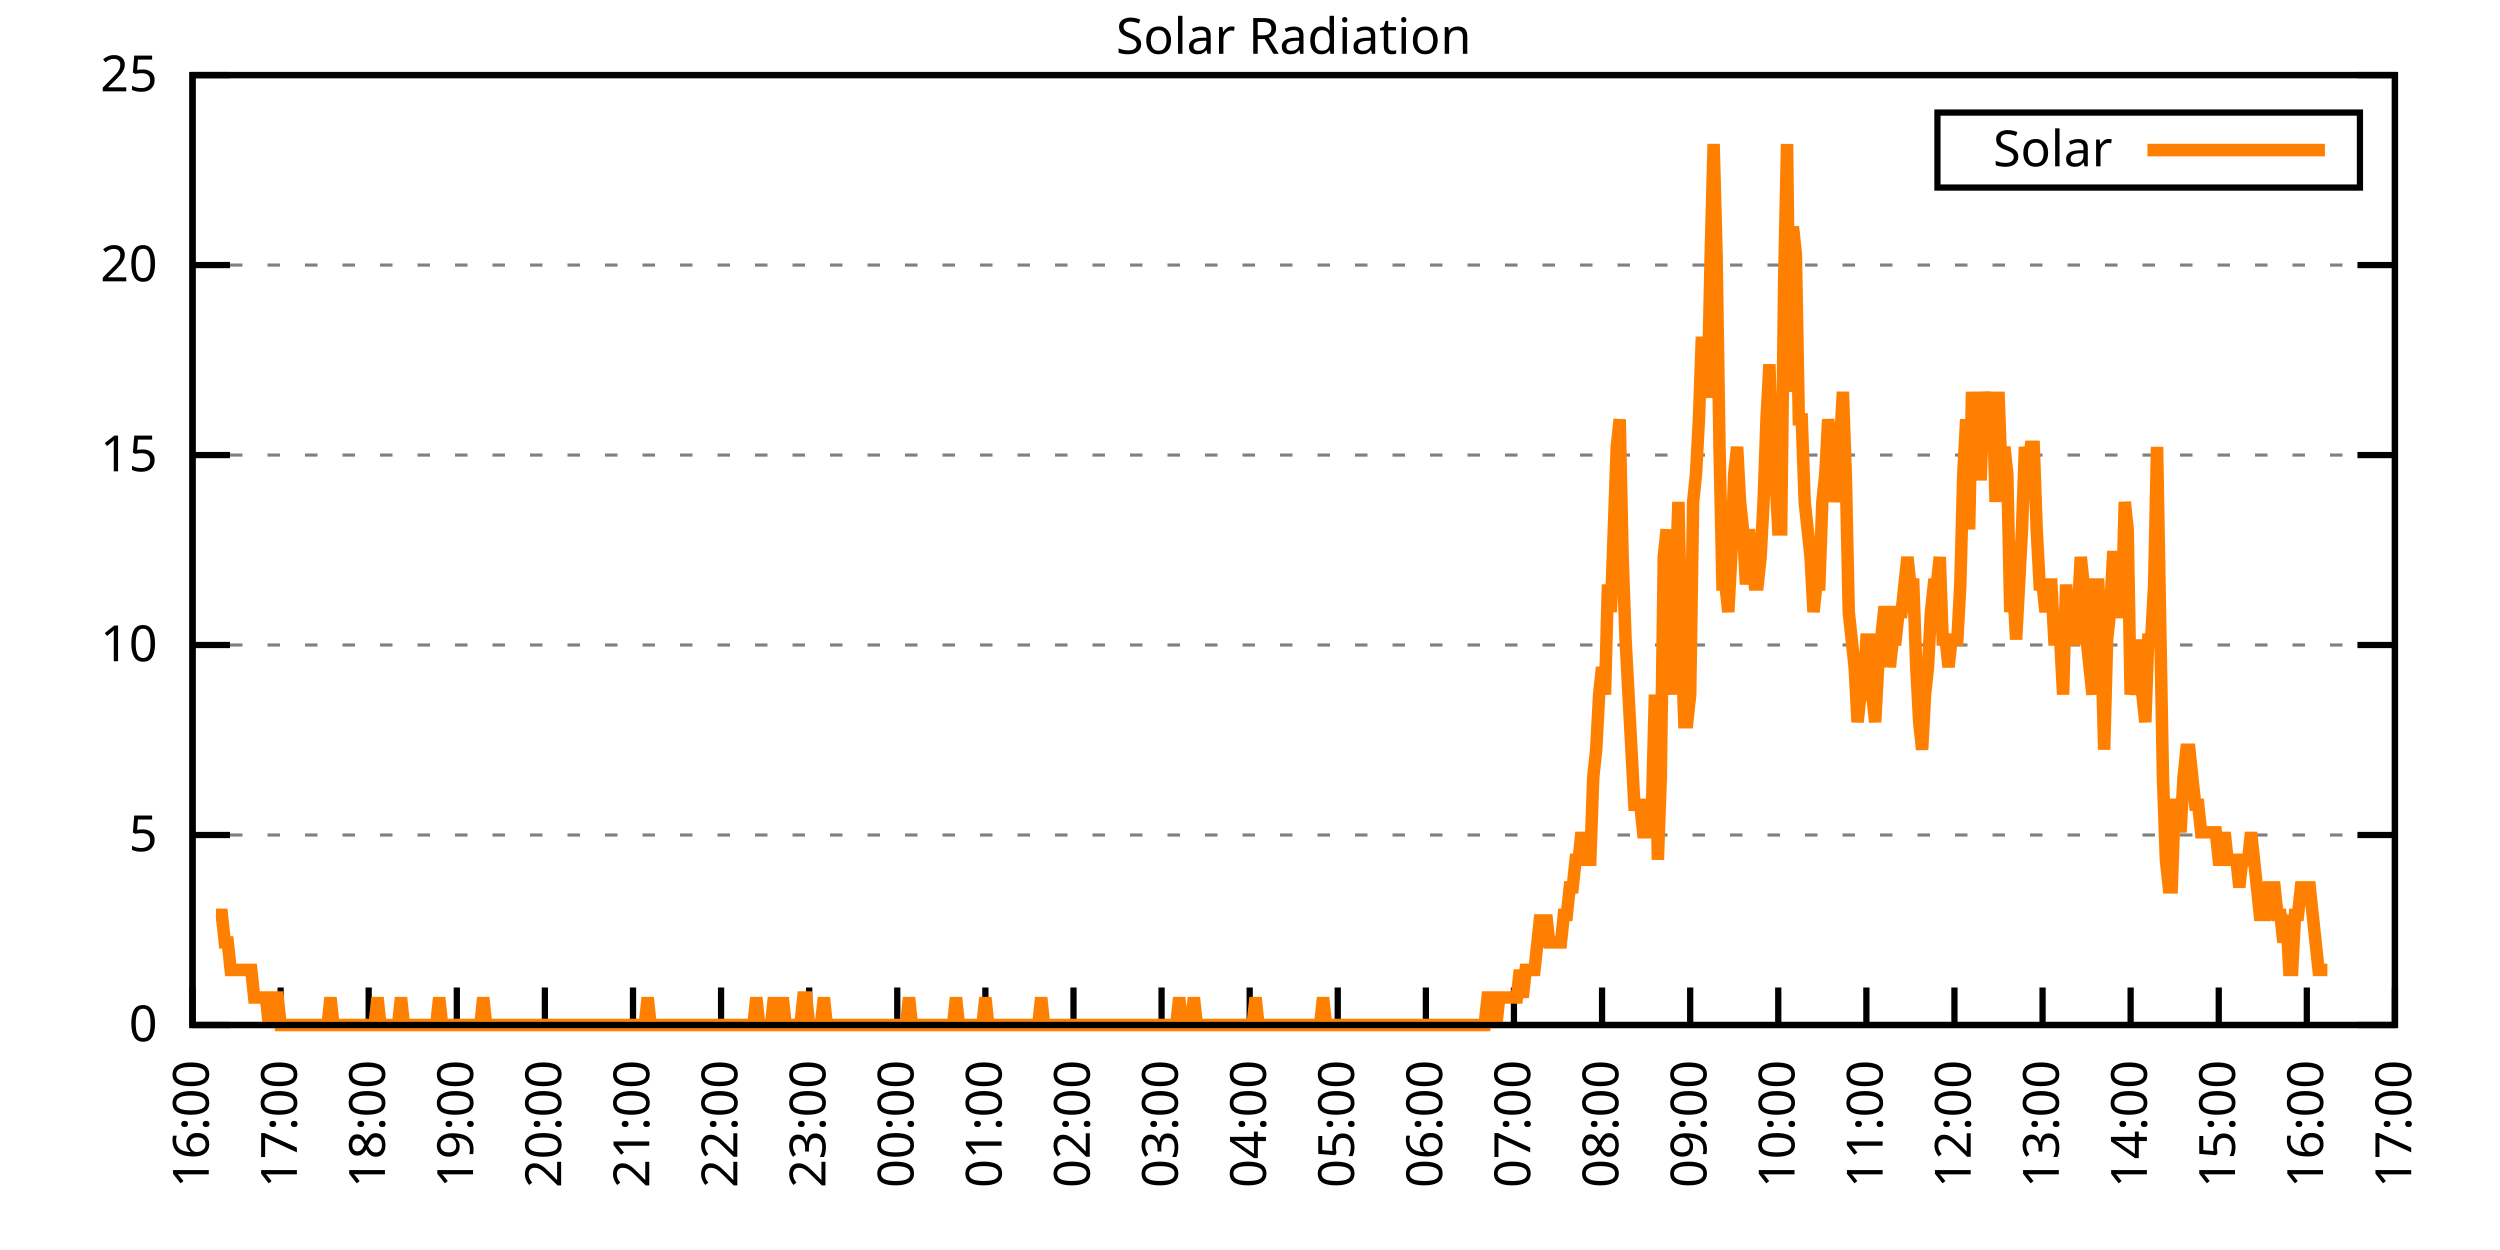
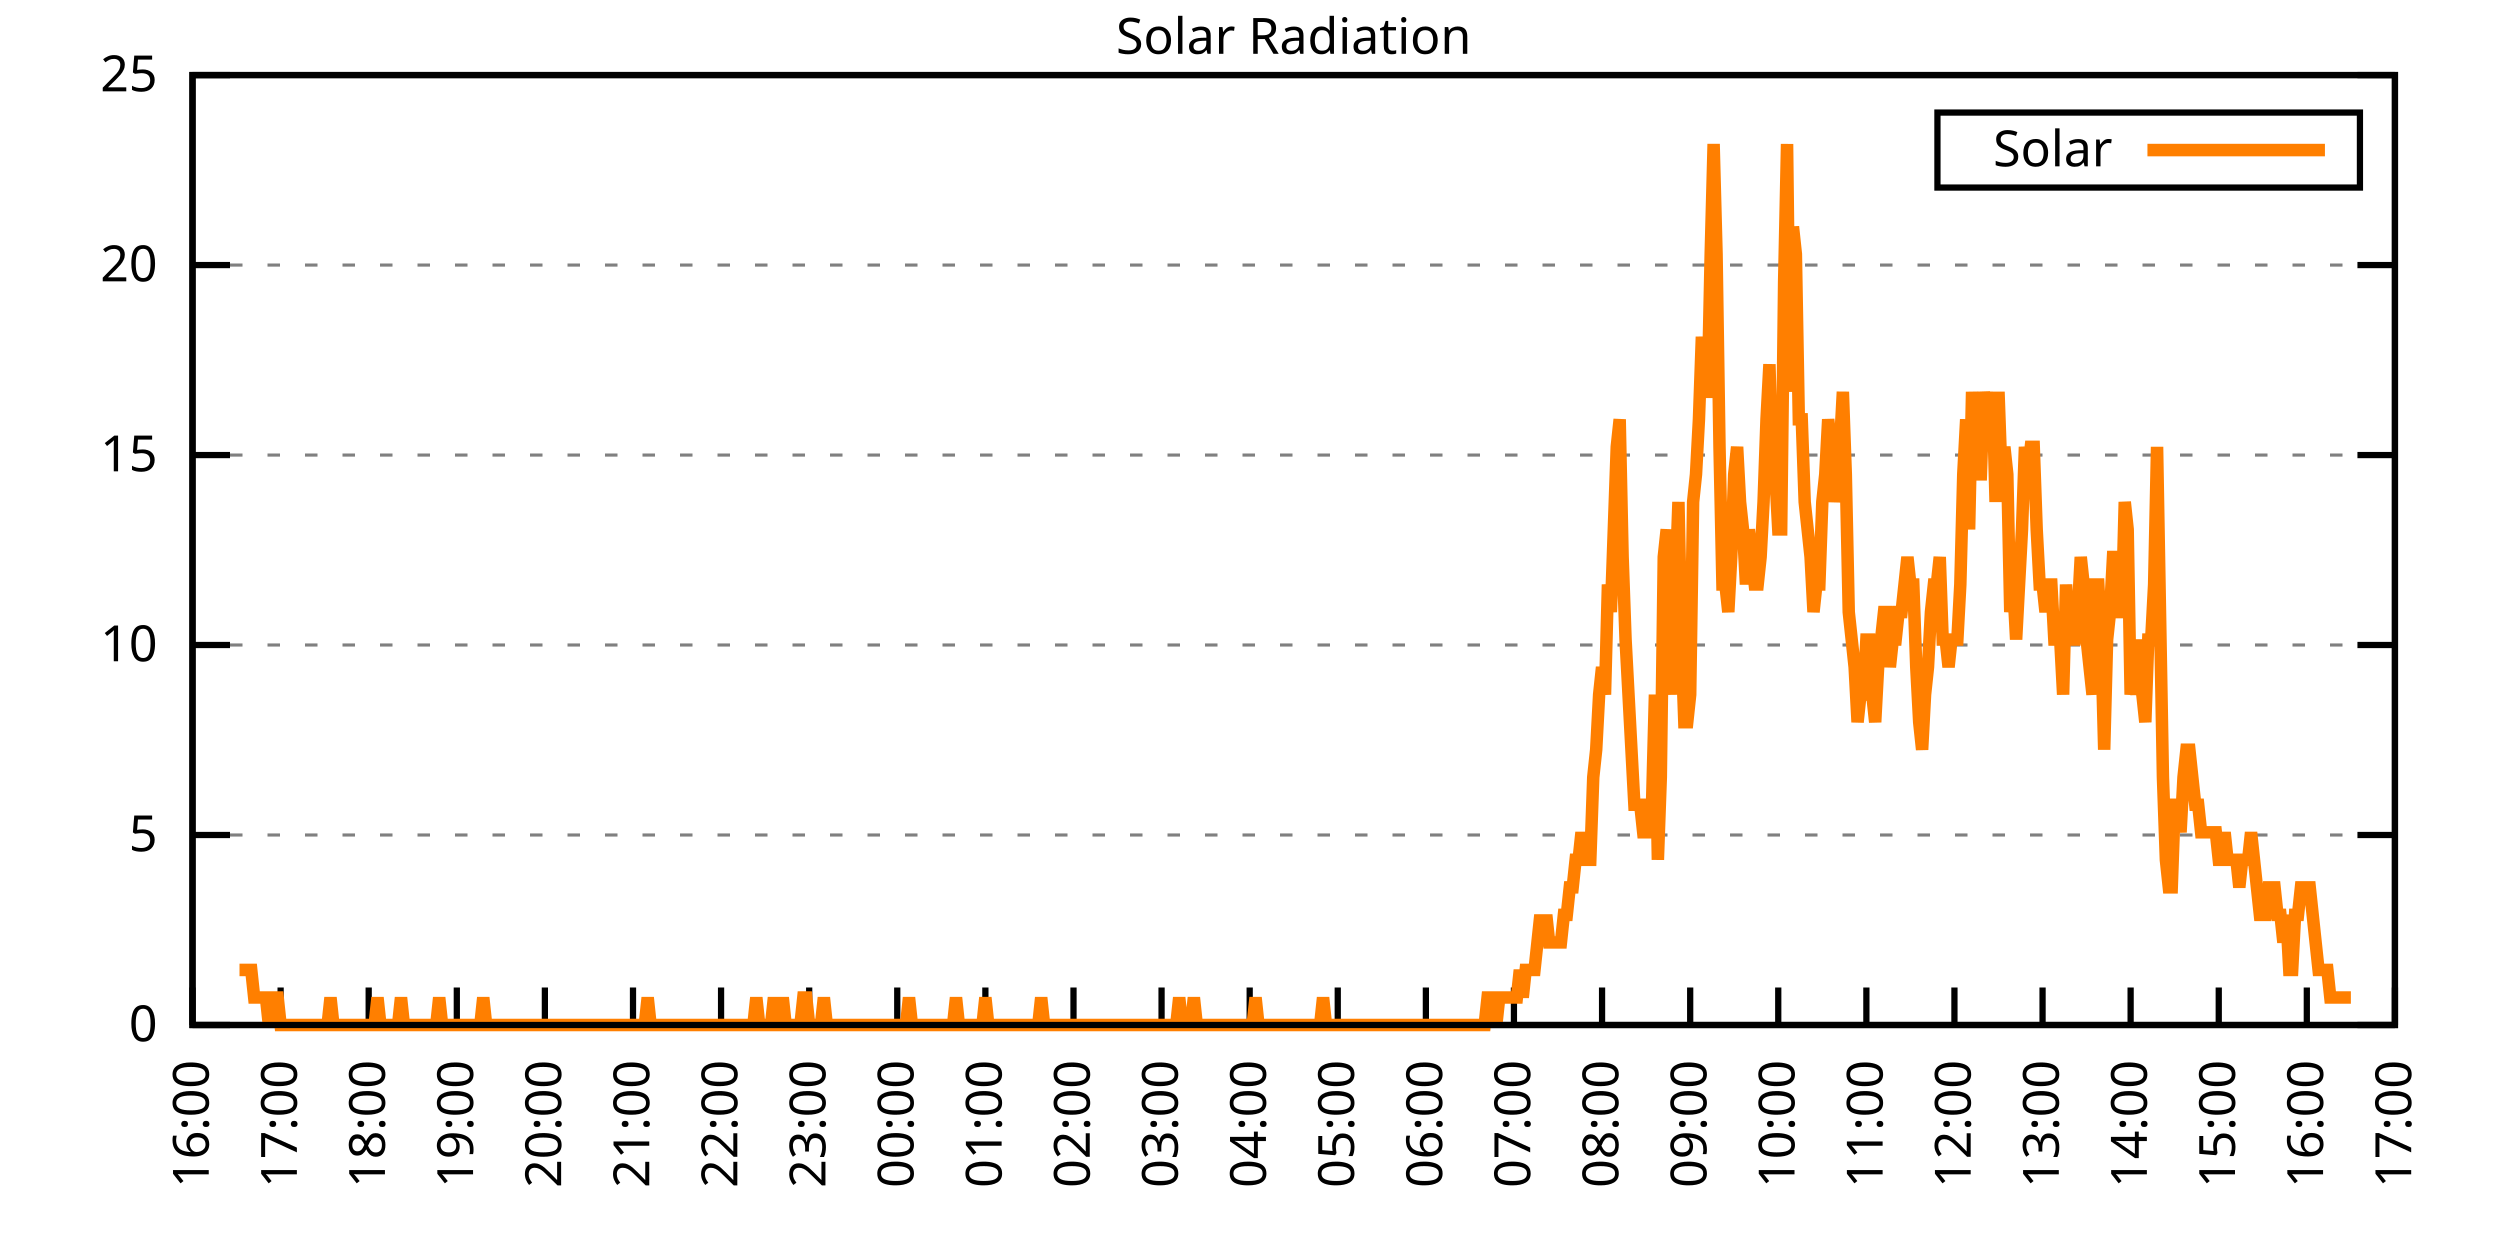
<svg xmlns="http://www.w3.org/2000/svg" xmlns:xlink="http://www.w3.org/1999/xlink" width="400" height="200" viewBox="0 0 400 200">
  <g id="gnuplot_canvas">
    <rect x="0" y="0" width="400" height="200" fill="none" />
    <defs>
      <circle id="gpDot" r="0.5" stroke-width="0.5" stroke="currentColor" />
      <path id="gpPt0" stroke-width="0.333" stroke="currentColor" d="M-1,0 h2 M0,-1 v2" />
      <path id="gpPt1" stroke-width="0.333" stroke="currentColor" d="M-1,-1 L1,1 M1,-1 L-1,1" />
      <path id="gpPt2" stroke-width="0.333" stroke="currentColor" d="M-1,0 L1,0 M0,-1 L0,1 M-1,-1 L1,1 M-1,1 L1,-1" />
      <rect id="gpPt3" stroke-width="0.333" stroke="currentColor" x="-1" y="-1" width="2" height="2" />
      <rect id="gpPt4" stroke-width="0.333" stroke="currentColor" fill="currentColor" x="-1" y="-1" width="2" height="2" />
      <circle id="gpPt5" stroke-width="0.333" stroke="currentColor" cx="0" cy="0" r="1" />
      <use xlink:href="#gpPt5" id="gpPt6" fill="currentColor" stroke="none" />
      <path id="gpPt7" stroke-width="0.333" stroke="currentColor" d="M0,-1.33 L-1.33,0.67 L1.33,0.67 z" />
      <use xlink:href="#gpPt7" id="gpPt8" fill="currentColor" stroke="none" />
      <use xlink:href="#gpPt7" id="gpPt9" stroke="currentColor" transform="rotate(180)" />
      <use xlink:href="#gpPt9" id="gpPt10" fill="currentColor" stroke="none" />
      <use xlink:href="#gpPt3" id="gpPt11" stroke="currentColor" transform="rotate(45)" />
      <use xlink:href="#gpPt11" id="gpPt12" fill="currentColor" stroke="none" />
      <path id="gpPt13" stroke-width="0.333" stroke="currentColor" d="M0,1.330 L1.265,0.411 L0.782,-1.067 L-0.782,-1.076 L-1.265,0.411 z" />
      <use xlink:href="#gpPt13" id="gpPt14" fill="currentColor" stroke="none" />
      <filter id="textbox" filterUnits="objectBoundingBox" x="0" y="0" height="1" width="1">
        <feFlood flood-color="white" flood-opacity="1" result="bgnd" />
        <feComposite in="SourceGraphic" in2="bgnd" operator="atop" />
      </filter>
      <filter id="greybox" filterUnits="objectBoundingBox" x="0" y="0" height="1" width="1">
        <feFlood flood-color="lightgrey" flood-opacity="1" result="grey" />
        <feComposite in="SourceGraphic" in2="grey" operator="atop" />
      </filter>
    </defs>
    <g fill="none" color="white" stroke="currentColor" stroke-width="1.00" stroke-linecap="butt" stroke-linejoin="miter">
</g>
    <g fill="none" color="black" stroke="currentColor" stroke-width="1.00" stroke-linecap="butt" stroke-linejoin="miter">
      <g stroke="none" shape-rendering="crispEdges">
        <polygon fill="rgb(255, 255, 255)" points="30.80,164.00 383.18,164.00 383.18,12.02 30.80,12.02 " />
      </g>
    </g>
    <g fill="none" color="black" stroke="currentColor" stroke-width="1.00" stroke-linecap="butt" stroke-linejoin="miter">
</g>
    <g fill="none" color="black" stroke="black" stroke-width="0.50" stroke-linecap="butt" stroke-linejoin="miter">
</g>
    <g fill="none" color="gray" stroke="currentColor" stroke-width="0.50" stroke-linecap="butt" stroke-linejoin="miter">
      <path stroke="gray" stroke-dasharray="2,4" class="gridline" d="M30.80,164.00 L383.19,164.00  " />
    </g>
    <g fill="none" color="gray" stroke="gray" stroke-width="1.00" stroke-linecap="butt" stroke-linejoin="miter">
</g>
    <g fill="none" color="black" stroke="currentColor" stroke-width="1.00" stroke-linecap="butt" stroke-linejoin="miter">
      <path stroke="black" d="M30.80,164.00 L36.80,164.00 M383.19,164.00 L377.19,164.00  " />
      <g transform="translate(25.20,166.60)" stroke="none" fill="black" font-family="Sans" font-size="8.00" text-anchor="end">
        <text>
          <tspan font-family="Sans"> 0</tspan>
        </text>
      </g>
    </g>
    <g fill="none" color="black" stroke="currentColor" stroke-width="1.00" stroke-linecap="butt" stroke-linejoin="miter">
</g>
    <g fill="none" color="black" stroke="black" stroke-width="0.50" stroke-linecap="butt" stroke-linejoin="miter">
</g>
    <g fill="none" color="gray" stroke="currentColor" stroke-width="0.50" stroke-linecap="butt" stroke-linejoin="miter">
      <path stroke="gray" stroke-dasharray="2,4" class="gridline" d="M30.80,133.60 L383.19,133.60  " />
    </g>
    <g fill="none" color="gray" stroke="gray" stroke-width="1.00" stroke-linecap="butt" stroke-linejoin="miter">
</g>
    <g fill="none" color="black" stroke="currentColor" stroke-width="1.00" stroke-linecap="butt" stroke-linejoin="miter">
      <path stroke="black" d="M30.80,133.60 L36.80,133.60 M383.19,133.60 L377.19,133.60  " />
      <g transform="translate(25.20,136.20)" stroke="none" fill="black" font-family="Sans" font-size="8.00" text-anchor="end">
        <text>
          <tspan font-family="Sans"> 5</tspan>
        </text>
      </g>
    </g>
    <g fill="none" color="black" stroke="currentColor" stroke-width="1.00" stroke-linecap="butt" stroke-linejoin="miter">
</g>
    <g fill="none" color="black" stroke="black" stroke-width="0.50" stroke-linecap="butt" stroke-linejoin="miter">
</g>
    <g fill="none" color="gray" stroke="currentColor" stroke-width="0.50" stroke-linecap="butt" stroke-linejoin="miter">
      <path stroke="gray" stroke-dasharray="2,4" class="gridline" d="M30.80,103.20 L383.19,103.20  " />
    </g>
    <g fill="none" color="gray" stroke="gray" stroke-width="1.00" stroke-linecap="butt" stroke-linejoin="miter">
</g>
    <g fill="none" color="black" stroke="currentColor" stroke-width="1.00" stroke-linecap="butt" stroke-linejoin="miter">
      <path stroke="black" d="M30.80,103.20 L36.80,103.20 M383.19,103.20 L377.19,103.20  " />
      <g transform="translate(25.20,105.80)" stroke="none" fill="black" font-family="Sans" font-size="8.00" text-anchor="end">
        <text>
          <tspan font-family="Sans"> 10</tspan>
        </text>
      </g>
    </g>
    <g fill="none" color="black" stroke="currentColor" stroke-width="1.00" stroke-linecap="butt" stroke-linejoin="miter">
</g>
    <g fill="none" color="black" stroke="black" stroke-width="0.50" stroke-linecap="butt" stroke-linejoin="miter">
</g>
    <g fill="none" color="gray" stroke="currentColor" stroke-width="0.50" stroke-linecap="butt" stroke-linejoin="miter">
      <path stroke="gray" stroke-dasharray="2,4" class="gridline" d="M30.80,72.81 L383.19,72.81  " />
    </g>
    <g fill="none" color="gray" stroke="gray" stroke-width="1.00" stroke-linecap="butt" stroke-linejoin="miter">
</g>
    <g fill="none" color="black" stroke="currentColor" stroke-width="1.00" stroke-linecap="butt" stroke-linejoin="miter">
      <path stroke="black" d="M30.80,72.81 L36.80,72.81 M383.19,72.81 L377.19,72.81  " />
      <g transform="translate(25.20,75.41)" stroke="none" fill="black" font-family="Sans" font-size="8.00" text-anchor="end">
        <text>
          <tspan font-family="Sans"> 15</tspan>
        </text>
      </g>
    </g>
    <g fill="none" color="black" stroke="currentColor" stroke-width="1.00" stroke-linecap="butt" stroke-linejoin="miter">
</g>
    <g fill="none" color="black" stroke="black" stroke-width="0.50" stroke-linecap="butt" stroke-linejoin="miter">
</g>
    <g fill="none" color="gray" stroke="currentColor" stroke-width="0.50" stroke-linecap="butt" stroke-linejoin="miter">
      <path stroke="gray" stroke-dasharray="2,4" class="gridline" d="M30.80,42.41 L383.19,42.41  " />
    </g>
    <g fill="none" color="gray" stroke="gray" stroke-width="1.00" stroke-linecap="butt" stroke-linejoin="miter">
</g>
    <g fill="none" color="black" stroke="currentColor" stroke-width="1.00" stroke-linecap="butt" stroke-linejoin="miter">
      <path stroke="black" d="M30.80,42.41 L36.80,42.41 M383.19,42.41 L377.19,42.41  " />
      <g transform="translate(25.20,45.01)" stroke="none" fill="black" font-family="Sans" font-size="8.00" text-anchor="end">
        <text>
          <tspan font-family="Sans"> 20</tspan>
        </text>
      </g>
    </g>
    <g fill="none" color="black" stroke="currentColor" stroke-width="1.00" stroke-linecap="butt" stroke-linejoin="miter">
</g>
    <g fill="none" color="black" stroke="black" stroke-width="0.50" stroke-linecap="butt" stroke-linejoin="miter">
</g>
    <g fill="none" color="gray" stroke="currentColor" stroke-width="0.50" stroke-linecap="butt" stroke-linejoin="miter">
      <path stroke="gray" stroke-dasharray="2,4" class="gridline" d="M30.80,12.01 L383.19,12.01  " />
    </g>
    <g fill="none" color="gray" stroke="gray" stroke-width="1.00" stroke-linecap="butt" stroke-linejoin="miter">
</g>
    <g fill="none" color="black" stroke="currentColor" stroke-width="1.00" stroke-linecap="butt" stroke-linejoin="miter">
      <path stroke="black" d="M30.80,12.01 L36.80,12.01 M383.19,12.01 L377.19,12.01  " />
      <g transform="translate(25.20,14.61)" stroke="none" fill="black" font-family="Sans" font-size="8.00" text-anchor="end">
        <text>
          <tspan font-family="Sans"> 25</tspan>
        </text>
      </g>
    </g>
    <g fill="none" color="black" stroke="currentColor" stroke-width="1.00" stroke-linecap="butt" stroke-linejoin="miter">
      <path stroke="black" d="M30.80,164.00 L30.80,158.00  " />
      <g transform="translate(33.40,169.60) rotate(270.00)" stroke="none" fill="black" font-family="Sans" font-size="8.00" text-anchor="end">
        <text>
          <tspan font-family="Sans">16:00</tspan>
        </text>
      </g>
    </g>
    <g fill="none" color="black" stroke="currentColor" stroke-width="1.00" stroke-linecap="butt" stroke-linejoin="miter">
      <path stroke="black" d="M44.90,164.00 L44.90,158.00  " />
      <g transform="translate(47.50,169.60) rotate(270.00)" stroke="none" fill="black" font-family="Sans" font-size="8.00" text-anchor="end">
        <text>
          <tspan font-family="Sans">17:00</tspan>
        </text>
      </g>
    </g>
    <g fill="none" color="black" stroke="currentColor" stroke-width="1.00" stroke-linecap="butt" stroke-linejoin="miter">
      <path stroke="black" d="M58.99,164.00 L58.99,158.00  " />
      <g transform="translate(61.59,169.60) rotate(270.00)" stroke="none" fill="black" font-family="Sans" font-size="8.00" text-anchor="end">
        <text>
          <tspan font-family="Sans">18:00</tspan>
        </text>
      </g>
    </g>
    <g fill="none" color="black" stroke="currentColor" stroke-width="1.00" stroke-linecap="butt" stroke-linejoin="miter">
      <path stroke="black" d="M73.09,164.00 L73.09,158.00  " />
      <g transform="translate(75.69,169.60) rotate(270.00)" stroke="none" fill="black" font-family="Sans" font-size="8.00" text-anchor="end">
        <text>
          <tspan font-family="Sans">19:00</tspan>
        </text>
      </g>
    </g>
    <g fill="none" color="black" stroke="currentColor" stroke-width="1.00" stroke-linecap="butt" stroke-linejoin="miter">
      <path stroke="black" d="M87.18,164.00 L87.18,158.00  " />
      <g transform="translate(89.78,169.60) rotate(270.00)" stroke="none" fill="black" font-family="Sans" font-size="8.00" text-anchor="end">
        <text>
          <tspan font-family="Sans">20:00</tspan>
        </text>
      </g>
    </g>
    <g fill="none" color="black" stroke="currentColor" stroke-width="1.00" stroke-linecap="butt" stroke-linejoin="miter">
      <path stroke="black" d="M101.28,164.00 L101.28,158.00  " />
      <g transform="translate(103.88,169.60) rotate(270.00)" stroke="none" fill="black" font-family="Sans" font-size="8.00" text-anchor="end">
        <text>
          <tspan font-family="Sans">21:00</tspan>
        </text>
      </g>
    </g>
    <g fill="none" color="black" stroke="currentColor" stroke-width="1.00" stroke-linecap="butt" stroke-linejoin="miter">
      <path stroke="black" d="M115.37,164.00 L115.37,158.00  " />
      <g transform="translate(117.97,169.60) rotate(270.00)" stroke="none" fill="black" font-family="Sans" font-size="8.00" text-anchor="end">
        <text>
          <tspan font-family="Sans">22:00</tspan>
        </text>
      </g>
    </g>
    <g fill="none" color="black" stroke="currentColor" stroke-width="1.00" stroke-linecap="butt" stroke-linejoin="miter">
      <path stroke="black" d="M129.47,164.00 L129.47,158.00  " />
      <g transform="translate(132.07,169.60) rotate(270.00)" stroke="none" fill="black" font-family="Sans" font-size="8.00" text-anchor="end">
        <text>
          <tspan font-family="Sans">23:00</tspan>
        </text>
      </g>
    </g>
    <g fill="none" color="black" stroke="currentColor" stroke-width="1.00" stroke-linecap="butt" stroke-linejoin="miter">
      <path stroke="black" d="M143.56,164.00 L143.56,158.00  " />
      <g transform="translate(146.16,169.60) rotate(270.00)" stroke="none" fill="black" font-family="Sans" font-size="8.00" text-anchor="end">
        <text>
          <tspan font-family="Sans">00:00</tspan>
        </text>
      </g>
    </g>
    <g fill="none" color="black" stroke="currentColor" stroke-width="1.00" stroke-linecap="butt" stroke-linejoin="miter">
      <path stroke="black" d="M157.66,164.00 L157.66,158.00  " />
      <g transform="translate(160.26,169.60) rotate(270.00)" stroke="none" fill="black" font-family="Sans" font-size="8.00" text-anchor="end">
        <text>
          <tspan font-family="Sans">01:00</tspan>
        </text>
      </g>
    </g>
    <g fill="none" color="black" stroke="currentColor" stroke-width="1.00" stroke-linecap="butt" stroke-linejoin="miter">
      <path stroke="black" d="M171.76,164.00 L171.76,158.00  " />
      <g transform="translate(174.36,169.60) rotate(270.00)" stroke="none" fill="black" font-family="Sans" font-size="8.00" text-anchor="end">
        <text>
          <tspan font-family="Sans">02:00</tspan>
        </text>
      </g>
    </g>
    <g fill="none" color="black" stroke="currentColor" stroke-width="1.00" stroke-linecap="butt" stroke-linejoin="miter">
      <path stroke="black" d="M185.85,164.00 L185.85,158.00  " />
      <g transform="translate(188.45,169.60) rotate(270.00)" stroke="none" fill="black" font-family="Sans" font-size="8.00" text-anchor="end">
        <text>
          <tspan font-family="Sans">03:00</tspan>
        </text>
      </g>
    </g>
    <g fill="none" color="black" stroke="currentColor" stroke-width="1.00" stroke-linecap="butt" stroke-linejoin="miter">
      <path stroke="black" d="M199.95,164.00 L199.95,158.00  " />
      <g transform="translate(202.55,169.60) rotate(270.00)" stroke="none" fill="black" font-family="Sans" font-size="8.00" text-anchor="end">
        <text>
          <tspan font-family="Sans">04:00</tspan>
        </text>
      </g>
    </g>
    <g fill="none" color="black" stroke="currentColor" stroke-width="1.00" stroke-linecap="butt" stroke-linejoin="miter">
      <path stroke="black" d="M214.04,164.00 L214.04,158.00  " />
      <g transform="translate(216.64,169.60) rotate(270.00)" stroke="none" fill="black" font-family="Sans" font-size="8.00" text-anchor="end">
        <text>
          <tspan font-family="Sans">05:00</tspan>
        </text>
      </g>
    </g>
    <g fill="none" color="black" stroke="currentColor" stroke-width="1.00" stroke-linecap="butt" stroke-linejoin="miter">
      <path stroke="black" d="M228.14,164.00 L228.14,158.00  " />
      <g transform="translate(230.74,169.60) rotate(270.00)" stroke="none" fill="black" font-family="Sans" font-size="8.00" text-anchor="end">
        <text>
          <tspan font-family="Sans">06:00</tspan>
        </text>
      </g>
    </g>
    <g fill="none" color="black" stroke="currentColor" stroke-width="1.00" stroke-linecap="butt" stroke-linejoin="miter">
      <path stroke="black" d="M242.23,164.00 L242.23,158.00  " />
      <g transform="translate(244.83,169.60) rotate(270.00)" stroke="none" fill="black" font-family="Sans" font-size="8.00" text-anchor="end">
        <text>
          <tspan font-family="Sans">07:00</tspan>
        </text>
      </g>
    </g>
    <g fill="none" color="black" stroke="currentColor" stroke-width="1.00" stroke-linecap="butt" stroke-linejoin="miter">
      <path stroke="black" d="M256.33,164.00 L256.33,158.00  " />
      <g transform="translate(258.93,169.60) rotate(270.00)" stroke="none" fill="black" font-family="Sans" font-size="8.00" text-anchor="end">
        <text>
          <tspan font-family="Sans">08:00</tspan>
        </text>
      </g>
    </g>
    <g fill="none" color="black" stroke="currentColor" stroke-width="1.00" stroke-linecap="butt" stroke-linejoin="miter">
      <path stroke="black" d="M270.43,164.00 L270.43,158.00  " />
      <g transform="translate(273.03,169.60) rotate(270.00)" stroke="none" fill="black" font-family="Sans" font-size="8.00" text-anchor="end">
        <text>
          <tspan font-family="Sans">09:00</tspan>
        </text>
      </g>
    </g>
    <g fill="none" color="black" stroke="currentColor" stroke-width="1.00" stroke-linecap="butt" stroke-linejoin="miter">
      <path stroke="black" d="M284.52,164.00 L284.52,158.00  " />
      <g transform="translate(287.12,169.60) rotate(270.00)" stroke="none" fill="black" font-family="Sans" font-size="8.00" text-anchor="end">
        <text>
          <tspan font-family="Sans">10:00</tspan>
        </text>
      </g>
    </g>
    <g fill="none" color="black" stroke="currentColor" stroke-width="1.00" stroke-linecap="butt" stroke-linejoin="miter">
      <path stroke="black" d="M298.62,164.00 L298.62,158.00  " />
      <g transform="translate(301.22,169.60) rotate(270.00)" stroke="none" fill="black" font-family="Sans" font-size="8.00" text-anchor="end">
        <text>
          <tspan font-family="Sans">11:00</tspan>
        </text>
      </g>
    </g>
    <g fill="none" color="black" stroke="currentColor" stroke-width="1.00" stroke-linecap="butt" stroke-linejoin="miter">
      <path stroke="black" d="M312.71,164.00 L312.71,158.00  " />
      <g transform="translate(315.31,169.60) rotate(270.00)" stroke="none" fill="black" font-family="Sans" font-size="8.00" text-anchor="end">
        <text>
          <tspan font-family="Sans">12:00</tspan>
        </text>
      </g>
    </g>
    <g fill="none" color="black" stroke="currentColor" stroke-width="1.00" stroke-linecap="butt" stroke-linejoin="miter">
      <path stroke="black" d="M326.81,164.00 L326.81,158.00  " />
      <g transform="translate(329.41,169.60) rotate(270.00)" stroke="none" fill="black" font-family="Sans" font-size="8.00" text-anchor="end">
        <text>
          <tspan font-family="Sans">13:00</tspan>
        </text>
      </g>
    </g>
    <g fill="none" color="black" stroke="currentColor" stroke-width="1.00" stroke-linecap="butt" stroke-linejoin="miter">
      <path stroke="black" d="M340.90,164.00 L340.90,158.00  " />
      <g transform="translate(343.50,169.60) rotate(270.00)" stroke="none" fill="black" font-family="Sans" font-size="8.00" text-anchor="end">
        <text>
          <tspan font-family="Sans">14:00</tspan>
        </text>
      </g>
    </g>
    <g fill="none" color="black" stroke="currentColor" stroke-width="1.00" stroke-linecap="butt" stroke-linejoin="miter">
      <path stroke="black" d="M355.00,164.00 L355.00,158.00  " />
      <g transform="translate(357.60,169.60) rotate(270.00)" stroke="none" fill="black" font-family="Sans" font-size="8.00" text-anchor="end">
        <text>
          <tspan font-family="Sans">15:00</tspan>
        </text>
      </g>
    </g>
    <g fill="none" color="black" stroke="currentColor" stroke-width="1.00" stroke-linecap="butt" stroke-linejoin="miter">
      <path stroke="black" d="M369.09,164.00 L369.09,158.00  " />
      <g transform="translate(371.69,169.60) rotate(270.00)" stroke="none" fill="black" font-family="Sans" font-size="8.00" text-anchor="end">
        <text>
          <tspan font-family="Sans">16:00</tspan>
        </text>
      </g>
    </g>
    <g fill="none" color="black" stroke="currentColor" stroke-width="1.00" stroke-linecap="butt" stroke-linejoin="miter">
      <path stroke="black" d="M383.19,164.00 L383.19,158.00  " />
      <g transform="translate(385.79,169.60) rotate(270.00)" stroke="none" fill="black" font-family="Sans" font-size="8.00" text-anchor="end">
        <text>
          <tspan font-family="Sans">17:00</tspan>
        </text>
      </g>
    </g>
    <g fill="none" color="black" stroke="currentColor" stroke-width="1.00" stroke-linecap="butt" stroke-linejoin="miter">
</g>
    <g fill="none" color="black" stroke="currentColor" stroke-width="1.00" stroke-linecap="butt" stroke-linejoin="miter">
      <path stroke="black" d="M30.80,12.01 L30.80,164.00 L383.19,164.00 L383.19,12.01 L30.80,12.01 Z  " />
    </g>
    <g fill="none" color="black" stroke="currentColor" stroke-width="1.00" stroke-linecap="butt" stroke-linejoin="miter">
</g>
    <g fill="none" color="black" stroke="currentColor" stroke-width="1.00" stroke-linecap="butt" stroke-linejoin="miter">
      <path stroke="black" d="M309.99,30.01 L309.99,18.01 L377.59,18.01 L377.59,30.01 L309.99,30.01 Z  " />
    </g>
    <g id="Solar_Radiation_plot_1">
      <g fill="none" color="white" stroke="black" stroke-width="2.00" stroke-linecap="butt" stroke-linejoin="miter">
</g>
      <g fill="none" color="black" stroke="currentColor" stroke-width="2.00" stroke-linecap="butt" stroke-linejoin="miter">
        <g transform="translate(337.99,26.61)" stroke="none" fill="black" font-family="Sans" font-size="8.00" text-anchor="end">
          <text>
            <tspan font-family="Sans">Solar</tspan>
          </text>
        </g>
      </g>
      <g fill="none" color="black" stroke="currentColor" stroke-width="2.00" stroke-linecap="butt" stroke-linejoin="miter">
-         <path stroke="rgb(255, 127,   0)" d="M343.59,24.01 L371.99,24.01 M34.56,146.38 L35.03,146.38 L35.50,146.38 L35.97,150.79 L36.44,150.79 L36.91,155.19   L37.38,155.19 L37.85,155.19 L38.32,155.19 L38.79,155.19 L39.26,155.19 L39.73,155.19 L40.20,155.19 L40.67,159.60   L41.14,159.60 L41.61,159.60 L42.08,159.60 L42.55,159.60 L43.02,164.00 L43.49,159.60 L43.96,159.60 L44.43,159.60   L44.90,164.00 L45.37,164.00 L45.84,164.00 L46.31,164.00 L46.78,164.00 L47.24,164.00 L47.71,164.00 L48.18,164.00   L48.65,164.00 L49.12,164.00 L49.59,164.00 L50.06,164.00 L50.53,164.00 L51.00,164.00 L51.47,164.00 L51.94,164.00   L52.41,164.00 L52.88,159.60 L53.35,164.00 L53.82,164.00 L54.29,164.00 L54.76,164.00 L55.23,164.00 L55.70,164.00   L56.17,164.00 L56.64,164.00 L57.11,164.00 L57.58,164.00 L58.05,164.00 L58.52,164.00 L58.99,164.00 L59.46,164.00   L59.93,164.00 L60.40,159.60 L60.87,164.00 L61.34,164.00 L61.81,164.00 L62.28,164.00 L62.75,164.00 L63.22,164.00   L63.69,164.00 L64.16,159.60 L64.63,164.00 L65.10,164.00 L65.57,164.00 L66.04,164.00 L66.51,164.00 L66.98,164.00   L67.45,164.00 L67.92,164.00 L68.39,164.00 L68.86,164.00 L69.33,164.00 L69.80,164.00 L70.27,159.60 L70.74,164.00   L71.21,164.00 L71.68,164.00 L72.15,164.00 L72.62,164.00 L73.09,164.00 L73.56,164.00 L74.03,164.00 L74.50,164.00   L74.97,164.00 L75.44,164.00 L75.91,164.00 L76.38,164.00 L76.85,164.00 L77.32,159.60 L77.79,164.00 L78.26,164.00   L78.73,164.00 L79.19,164.00 L79.66,164.00 L80.13,164.00 L80.60,164.00 L81.07,164.00 L81.54,164.00 L82.01,164.00   L82.48,164.00 L82.95,164.00 L83.42,164.00 L83.89,164.00 L84.36,164.00 L84.83,164.00 L85.30,164.00 L85.77,164.00   L86.24,164.00 L86.71,164.00 L87.18,164.00 L87.65,164.00 L88.12,164.00 L88.59,164.00 L89.06,164.00 L89.53,164.00   L90.00,164.00 L90.47,164.00 L90.94,164.00 L91.41,164.00 L91.88,164.00 L92.35,164.00 L92.82,164.00 L93.29,164.00   L93.76,164.00 L94.23,164.00 L94.70,164.00 L95.17,164.00 L95.64,164.00 L96.11,164.00 L96.58,164.00 L97.05,164.00   L97.52,164.00 L97.99,164.00 L98.46,164.00 L98.93,164.00 L99.40,164.00 L99.87,164.00 L100.34,164.00 L100.81,164.00   L101.28,164.00 L101.75,164.00 L102.22,164.00 L102.69,164.00 L103.16,164.00 L103.63,159.60 L104.10,164.00 L104.57,164.00   L105.04,164.00 L105.51,164.00 L105.98,164.00 L106.45,164.00 L106.92,164.00 L107.39,164.00 L107.86,164.00 L108.33,164.00   L108.80,164.00 L109.27,164.00 L109.74,164.00 L110.21,164.00 L110.68,164.00 L111.14,164.00 L111.61,164.00 L112.08,164.00   L112.55,164.00 L113.02,164.00 L113.49,164.00 L113.96,164.00 L114.43,164.00 L114.90,164.00 L115.37,164.00 L115.84,164.00   L116.31,164.00 L116.78,164.00 L117.25,164.00 L117.72,164.00 L118.19,164.00 L118.66,164.00 L119.13,164.00 L119.60,164.00   L120.07,164.00 L120.54,164.00 L121.01,159.60 L121.48,164.00 L121.95,164.00 L122.42,164.00 L122.89,164.00 L123.36,164.00   L123.83,159.60 L124.30,164.00 L124.77,164.00 L125.24,159.60 L125.71,164.00 L126.18,164.00 L126.65,164.00 L127.12,164.00   L127.59,164.00 L128.06,164.00 L128.53,159.60 L129.00,159.60 L129.47,164.00 L129.94,164.00 L130.41,164.00 L130.88,164.00   L131.35,164.00 L131.82,159.60 L132.29,164.00 L132.76,164.00 L133.23,164.00 L133.70,164.00 L134.17,164.00 L134.64,164.00   L135.11,164.00 L135.58,164.00 L136.05,164.00 L136.52,164.00 L136.99,164.00 L137.46,164.00 L137.93,164.00 L138.40,164.00   L138.87,164.00 L139.34,164.00 L139.81,164.00 L140.28,164.00 L140.75,164.00 L141.22,164.00 L141.69,164.00 L142.16,164.00   L142.63,164.00 L143.09,164.00 L143.56,164.00 L144.03,164.00 L144.50,164.00 L144.97,164.00 L145.44,159.60 L145.91,164.00   L146.38,164.00 L146.85,164.00 L147.32,164.00 L147.79,164.00 L148.26,164.00 L148.73,164.00 L149.20,164.00 L149.67,164.00   L150.14,164.00 L150.61,164.00 L151.08,164.00 L151.55,164.00 L152.02,164.00 L152.49,164.00 L152.96,159.60 L153.43,164.00   L153.90,164.00 L154.37,164.00 L154.84,164.00 L155.31,164.00 L155.78,164.00 L156.25,164.00 L156.72,164.00 L157.19,164.00   L157.66,159.60 L158.13,164.00 L158.60,164.00 L159.07,164.00 L159.54,164.00 L160.01,164.00 L160.48,164.00 L160.95,164.00   L161.42,164.00 L161.89,164.00 L162.36,164.00 L162.83,164.00 L163.30,164.00 L163.77,164.00 L164.24,164.00 L164.71,164.00   L165.18,164.00 L165.65,164.00 L166.12,164.00 L166.59,159.60 L167.06,164.00 L167.53,164.00 L168.00,164.00 L168.47,164.00   L168.94,164.00 L169.41,164.00 L169.88,164.00 L170.35,164.00 L170.82,164.00 L171.29,164.00 L171.76,164.00 L172.23,164.00   L172.70,164.00 L173.17,164.00 L173.64,164.00 L174.11,164.00 L174.58,164.00 L175.04,164.00 L175.51,164.00 L175.98,164.00   L176.45,164.00 L176.92,164.00 L177.39,164.00 L177.86,164.00 L178.33,164.00 L178.80,164.00 L179.27,164.00 L179.74,164.00   L180.21,164.00 L180.68,164.00 L181.15,164.00 L181.62,164.00 L182.09,164.00 L182.56,164.00 L183.03,164.00 L183.50,164.00   L183.97,164.00 L184.44,164.00 L184.91,164.00 L185.38,164.00 L185.85,164.00 L186.32,164.00 L186.79,164.00 L187.26,164.00   L187.73,164.00 L188.20,164.00 L188.67,159.60 L189.14,164.00 L189.61,164.00 L190.08,164.00 L190.55,164.00 L191.02,159.60   L191.49,164.00 L191.96,164.00 L192.43,164.00 L192.90,164.00 L193.37,164.00 L193.84,164.00 L194.31,164.00 L194.78,164.00   L195.25,164.00 L195.72,164.00 L196.19,164.00 L196.66,164.00 L197.13,164.00 L197.60,164.00 L198.07,164.00 L198.54,164.00   L199.01,164.00 L199.48,164.00 L199.95,164.00 L200.42,164.00 L200.89,159.60 L201.36,164.00 L201.83,164.00 L202.30,164.00   L202.77,164.00 L203.24,164.00 L203.71,164.00 L204.18,164.00 L204.65,164.00 L205.12,164.00 L205.59,164.00 L206.06,164.00   L206.53,164.00 L207.00,164.00 L207.46,164.00 L207.93,164.00 L208.40,164.00 L208.87,164.00 L209.34,164.00 L209.81,164.00   L210.28,164.00 L210.75,164.00 L211.22,164.00 L211.69,159.60 L212.16,164.00 L212.63,164.00 L213.10,164.00 L213.57,164.00   L214.04,164.00 L214.51,164.00 L214.98,164.00 L215.45,164.00 L215.92,164.00 L216.39,164.00 L216.86,164.00 L217.33,164.00   L217.80,164.00 L218.27,164.00 L218.74,164.00 L219.21,164.00 L219.68,164.00 L220.15,164.00 L220.62,164.00 L221.09,164.00   L221.56,164.00 L222.03,164.00 L222.50,164.00 L222.97,164.00 L223.44,164.00 L223.91,164.00 L224.38,164.00 L224.85,164.00   L225.32,164.00 L225.79,164.00 L226.26,164.00 L226.73,164.00 L227.20,164.00 L227.67,164.00 L228.14,164.00 L228.61,164.00   L229.08,164.00 L229.55,164.00 L230.02,164.00 L230.49,164.00 L230.96,164.00 L231.43,164.00 L231.90,164.00 L232.37,164.00   L232.84,164.00 L233.31,164.00 L233.78,164.00 L234.25,164.00 L234.72,164.00 L235.19,164.00 L235.66,164.00 L236.13,164.00   L236.60,164.00 L237.07,164.00 L237.54,164.00 L238.01,159.60 L238.48,159.60 L238.95,159.60 L239.41,164.00 L239.88,159.60   L240.35,159.60 L240.82,159.60 L241.29,159.60 L241.76,159.60 L242.23,159.60 L242.70,159.60 L243.17,155.19 L243.64,159.60   L244.11,155.19 L244.58,155.19 L245.05,155.19 L245.52,155.19 L245.99,150.79 L246.46,146.38 L246.93,150.79 L247.40,146.38   L247.87,150.79 L248.34,150.79 L248.81,150.79 L249.28,150.79 L249.75,150.79 L250.22,146.38 L250.69,146.38 L251.16,141.98   L251.63,141.98 L252.10,137.57 L252.57,137.57 L253.04,133.17 L253.51,137.57 L253.98,137.57 L254.45,137.57 L254.92,124.36   L255.39,119.95 L255.86,111.14 L256.33,106.74 L256.80,111.14 L257.27,93.52 L257.74,97.93 L258.21,84.71 L258.68,71.50   L259.15,67.09 L259.62,89.12 L260.09,102.33 L260.56,111.14 L261.03,119.95 L261.50,128.76 L261.97,128.76 L262.44,128.76   L262.91,133.17 L263.38,133.17 L263.85,133.17 L264.32,128.76 L264.79,111.14 L265.26,137.57 L265.73,124.36 L266.20,89.12   L266.67,84.71 L267.14,102.33 L267.61,111.14 L268.08,93.52 L268.55,80.31 L269.02,102.33 L269.49,115.55 L269.96,115.55   L270.43,111.14 L270.90,80.31 L271.36,75.90 L271.83,67.09 L272.30,53.88 L272.77,62.69 L273.24,62.69 L273.71,40.66   L274.18,23.04 L274.65,40.66 L275.12,71.50 L275.59,93.52 L276.06,93.52 L276.53,97.93 L277.00,89.12 L277.47,75.90   L277.94,71.50 L278.41,80.31 L278.88,84.71 L279.35,93.52 L279.82,84.71 L280.29,89.12 L280.76,93.52 L281.23,93.52   L281.70,89.12 L282.17,80.31 L282.64,67.09 L283.11,58.28 L283.58,75.90 L284.05,75.90 L284.52,84.71 L284.99,84.71   L285.46,45.07 L285.93,23.04 L286.40,62.69 L286.87,36.26 L287.34,40.66 L287.81,67.09 L288.28,67.09 L288.75,80.31   L289.22,84.71 L289.69,89.12 L290.16,97.93 L290.63,93.52 L291.10,93.52 L291.57,80.31 L292.04,75.90 L292.51,67.09   L292.98,71.50 L293.45,80.31 L293.92,75.90 L294.39,71.50 L294.86,62.69 L295.33,75.90 L295.80,97.93 L296.27,102.33   L296.74,106.74 L297.21,115.55 L297.68,111.14 L298.15,111.14 L298.62,102.33 L299.09,102.33 L299.56,111.14 L300.03,115.55   L300.50,106.74 L300.97,102.33 L301.44,97.93 L301.91,97.93 L302.38,106.74 L302.85,102.33 L303.31,102.33 L303.78,97.93   L304.25,97.93 L304.72,93.52 L305.19,89.12 L305.66,93.52 L306.13,93.52 L306.60,106.74 L307.07,115.55 L307.54,119.95   L308.01,111.14 L308.48,106.74 L308.95,97.93 L309.42,93.52 L309.89,93.52 L310.36,89.12 L310.83,102.33 L311.30,102.33   L311.77,106.74 L312.24,102.33 L312.71,102.33 L313.18,102.33 L313.65,93.52 L314.12,75.90 L314.59,67.09 L315.06,84.71   L315.53,62.69 L316.00,71.50 L316.47,75.90 L316.94,75.90 L317.41,62.69 L317.88,67.09 L318.35,71.50 L318.82,62.69   L319.29,80.31 L319.76,62.69 L320.23,75.90 L320.70,71.50 L321.17,75.90 L321.64,97.93 L322.11,93.52 L322.58,102.33   L323.05,93.52 L323.52,84.71 L323.99,71.50 L324.46,75.90 L324.93,71.50 L325.40,71.50 L325.87,84.71 L326.34,93.52   L326.81,93.52 L327.28,97.93 L327.75,93.52 L328.22,93.52 L328.69,102.33 L329.16,102.33 L329.63,102.33 L330.10,111.14   L330.57,93.52 L331.04,102.33 L331.51,102.33 L331.98,102.33 L332.45,97.93 L332.92,89.12 L333.39,93.52 L333.86,102.33   L334.33,106.74 L334.80,111.14 L335.26,93.52 L335.73,93.52 L336.20,102.33 L336.67,119.95 L337.14,102.33 L337.61,97.93   L338.08,89.12 L338.55,89.12 L339.02,97.93 L339.49,97.93 L339.96,80.31 L340.43,84.71 L340.90,111.14 L341.37,106.74   L341.84,111.14 L342.31,102.33 L342.78,111.14 L343.25,115.55 L343.72,102.33 L344.19,102.33 L344.66,93.52 L345.13,71.50   L345.60,97.93 L346.07,124.36 L346.54,137.57 L347.01,141.98 L347.48,141.98 L347.95,128.76 L348.42,128.76 L348.89,133.17   L349.36,124.36 L349.83,119.95 L350.30,119.95 L350.77,124.36 L351.24,128.76 L351.71,128.76 L352.18,133.17 L352.65,133.17   L353.12,133.17 L353.59,133.17 L354.06,133.17 L354.53,133.17 L355.00,137.57 L355.47,137.57 L355.94,133.17 L356.41,137.57   L356.88,137.57 L357.35,137.57 L357.82,137.57 L358.29,141.98 L358.76,137.57 L359.23,137.57 L359.70,137.57 L360.17,133.17   L360.64,137.57 L361.11,141.98 L361.58,146.38 L362.05,146.38 L362.52,146.38 L362.99,141.98 L363.46,141.98 L363.93,141.98   L364.40,146.38 L364.87,146.38 L365.34,150.79 L365.81,146.38 L366.28,155.19 L366.75,155.19 L367.21,146.38 L367.68,146.38   L368.15,141.98 L368.62,141.98 L369.09,141.98 L369.56,141.98 L370.03,146.38 L370.50,150.79 L370.97,155.19 L371.44,155.19   L371.91,155.19 L372.38,155.19  " />
+         <path stroke="rgb(255, 127,   0)" d="M343.59,24.01 L371.99,24.01 M38.32,155.19 L38.79,155.19 L39.26,155.19 L39.73,155.19 L40.20,155.19 L40.67,159.60   L41.14,159.60 L41.61,159.60 L42.08,159.60 L42.55,159.60 L43.02,164.00 L43.49,159.60 L43.96,159.60 L44.43,159.60   L44.90,164.00 L45.37,164.00 L45.84,164.00 L46.31,164.00 L46.78,164.00 L47.24,164.00 L47.71,164.00 L48.18,164.00   L48.65,164.00 L49.12,164.00 L49.59,164.00 L50.06,164.00 L50.53,164.00 L51.00,164.00 L51.47,164.00 L51.94,164.00   L52.41,164.00 L52.88,159.60 L53.35,164.00 L53.82,164.00 L54.29,164.00 L54.76,164.00 L55.23,164.00 L55.70,164.00   L56.17,164.00 L56.64,164.00 L57.11,164.00 L57.58,164.00 L58.05,164.00 L58.52,164.00 L58.99,164.00 L59.46,164.00   L59.93,164.00 L60.40,159.60 L60.87,164.00 L61.34,164.00 L61.81,164.00 L62.28,164.00 L62.75,164.00 L63.22,164.00   L63.69,164.00 L64.16,159.60 L64.63,164.00 L65.10,164.00 L65.57,164.00 L66.04,164.00 L66.51,164.00 L66.98,164.00   L67.45,164.00 L67.92,164.00 L68.39,164.00 L68.86,164.00 L69.33,164.00 L69.80,164.00 L70.27,159.60 L70.74,164.00   L71.21,164.00 L71.68,164.00 L72.15,164.00 L72.62,164.00 L73.09,164.00 L73.56,164.00 L74.03,164.00 L74.50,164.00   L74.97,164.00 L75.44,164.00 L75.91,164.00 L76.38,164.00 L76.85,164.00 L77.32,159.60 L77.79,164.00 L78.26,164.00   L78.73,164.00 L79.19,164.00 L79.66,164.00 L80.13,164.00 L80.60,164.00 L81.07,164.00 L81.54,164.00 L82.01,164.00   L82.48,164.00 L82.95,164.00 L83.42,164.00 L83.89,164.00 L84.36,164.00 L84.83,164.00 L85.30,164.00 L85.77,164.00   L86.24,164.00 L86.71,164.00 L87.18,164.00 L87.65,164.00 L88.12,164.00 L88.59,164.00 L89.06,164.00 L89.53,164.00   L90.00,164.00 L90.47,164.00 L90.94,164.00 L91.41,164.00 L91.88,164.00 L92.35,164.00 L92.82,164.00 L93.29,164.00   L93.76,164.00 L94.23,164.00 L94.70,164.00 L95.17,164.00 L95.64,164.00 L96.11,164.00 L96.58,164.00 L97.05,164.00   L97.52,164.00 L97.99,164.00 L98.46,164.00 L98.93,164.00 L99.40,164.00 L99.87,164.00 L100.34,164.00 L100.81,164.00   L101.28,164.00 L101.75,164.00 L102.22,164.00 L102.69,164.00 L103.16,164.00 L103.63,159.60 L104.10,164.00 L104.57,164.00   L105.04,164.00 L105.51,164.00 L105.98,164.00 L106.45,164.00 L106.92,164.00 L107.39,164.00 L107.86,164.00 L108.33,164.00   L108.80,164.00 L109.27,164.00 L109.74,164.00 L110.21,164.00 L110.68,164.00 L111.14,164.00 L111.61,164.00 L112.08,164.00   L112.55,164.00 L113.02,164.00 L113.49,164.00 L113.96,164.00 L114.43,164.00 L114.90,164.00 L115.37,164.00 L115.84,164.00   L116.31,164.00 L116.78,164.00 L117.25,164.00 L117.72,164.00 L118.19,164.00 L118.66,164.00 L119.13,164.00 L119.60,164.00   L120.07,164.00 L120.54,164.00 L121.01,159.60 L121.48,164.00 L121.95,164.00 L122.42,164.00 L122.89,164.00 L123.36,164.00   L123.83,159.60 L124.30,164.00 L124.77,164.00 L125.24,159.60 L125.71,164.00 L126.18,164.00 L126.65,164.00 L127.12,164.00   L127.59,164.00 L128.06,164.00 L128.53,159.60 L129.00,159.60 L129.47,164.00 L129.94,164.00 L130.41,164.00 L130.88,164.00   L131.35,164.00 L131.82,159.60 L132.29,164.00 L132.76,164.00 L133.23,164.00 L133.70,164.00 L134.17,164.00 L134.64,164.00   L135.11,164.00 L135.58,164.00 L136.05,164.00 L136.52,164.00 L136.99,164.00 L137.46,164.00 L137.93,164.00 L138.40,164.00   L138.87,164.00 L139.34,164.00 L139.81,164.00 L140.28,164.00 L140.75,164.00 L141.22,164.00 L141.69,164.00 L142.16,164.00   L142.63,164.00 L143.09,164.00 L143.56,164.00 L144.03,164.00 L144.50,164.00 L144.97,164.00 L145.44,159.60 L145.91,164.00   L146.38,164.00 L146.85,164.00 L147.32,164.00 L147.79,164.00 L148.26,164.00 L148.73,164.00 L149.20,164.00 L149.67,164.00   L150.14,164.00 L150.61,164.00 L151.08,164.00 L151.55,164.00 L152.02,164.00 L152.49,164.00 L152.96,159.60 L153.43,164.00   L153.90,164.00 L154.37,164.00 L154.84,164.00 L155.31,164.00 L155.78,164.00 L156.25,164.00 L156.72,164.00 L157.19,164.00   L157.66,159.60 L158.13,164.00 L158.60,164.00 L159.07,164.00 L159.54,164.00 L160.01,164.00 L160.48,164.00 L160.95,164.00   L161.42,164.00 L161.89,164.00 L162.36,164.00 L162.83,164.00 L163.30,164.00 L163.77,164.00 L164.24,164.00 L164.71,164.00   L165.18,164.00 L165.65,164.00 L166.12,164.00 L166.59,159.60 L167.06,164.00 L167.53,164.00 L168.00,164.00 L168.47,164.00   L168.94,164.00 L169.41,164.00 L169.88,164.00 L170.35,164.00 L170.82,164.00 L171.29,164.00 L171.76,164.00 L172.23,164.00   L172.70,164.00 L173.17,164.00 L173.64,164.00 L174.11,164.00 L174.58,164.00 L175.04,164.00 L175.51,164.00 L175.98,164.00   L176.45,164.00 L176.92,164.00 L177.39,164.00 L177.86,164.00 L178.33,164.00 L178.80,164.00 L179.27,164.00 L179.74,164.00   L180.21,164.00 L180.68,164.00 L181.15,164.00 L181.62,164.00 L182.09,164.00 L182.56,164.00 L183.03,164.00 L183.50,164.00   L183.97,164.00 L184.44,164.00 L184.91,164.00 L185.38,164.00 L185.85,164.00 L186.32,164.00 L186.79,164.00 L187.26,164.00   L187.73,164.00 L188.20,164.00 L188.67,159.60 L189.14,164.00 L189.61,164.00 L190.08,164.00 L190.55,164.00 L191.02,159.60   L191.49,164.00 L191.96,164.00 L192.43,164.00 L192.90,164.00 L193.37,164.00 L193.84,164.00 L194.31,164.00 L194.78,164.00   L195.25,164.00 L195.72,164.00 L196.19,164.00 L196.66,164.00 L197.13,164.00 L197.60,164.00 L198.07,164.00 L198.54,164.00   L199.01,164.00 L199.48,164.00 L199.95,164.00 L200.42,164.00 L200.89,159.60 L201.36,164.00 L201.83,164.00 L202.30,164.00   L202.77,164.00 L203.24,164.00 L203.71,164.00 L204.18,164.00 L204.65,164.00 L205.12,164.00 L205.59,164.00 L206.06,164.00   L206.53,164.00 L207.00,164.00 L207.46,164.00 L207.93,164.00 L208.40,164.00 L208.87,164.00 L209.34,164.00 L209.81,164.00   L210.28,164.00 L210.75,164.00 L211.22,164.00 L211.69,159.60 L212.16,164.00 L212.63,164.00 L213.10,164.00 L213.57,164.00   L214.04,164.00 L214.51,164.00 L214.98,164.00 L215.45,164.00 L215.92,164.00 L216.39,164.00 L216.86,164.00 L217.33,164.00   L217.80,164.00 L218.27,164.00 L218.74,164.00 L219.21,164.00 L219.68,164.00 L220.15,164.00 L220.62,164.00 L221.09,164.00   L221.56,164.00 L222.03,164.00 L222.50,164.00 L222.97,164.00 L223.44,164.00 L223.91,164.00 L224.38,164.00 L224.85,164.00   L225.32,164.00 L225.79,164.00 L226.26,164.00 L226.73,164.00 L227.20,164.00 L227.67,164.00 L228.14,164.00 L228.61,164.00   L229.08,164.00 L229.55,164.00 L230.02,164.00 L230.49,164.00 L230.96,164.00 L231.43,164.00 L231.90,164.00 L232.37,164.00   L232.84,164.00 L233.31,164.00 L233.78,164.00 L234.25,164.00 L234.72,164.00 L235.19,164.00 L235.66,164.00 L236.13,164.00   L236.60,164.00 L237.07,164.00 L237.54,164.00 L238.01,159.60 L238.48,159.60 L238.95,159.60 L239.41,164.00 L239.88,159.60   L240.35,159.60 L240.82,159.60 L241.29,159.60 L241.76,159.60 L242.23,159.60 L242.70,159.60 L243.17,155.19 L243.64,159.60   L244.11,155.19 L244.58,155.19 L245.05,155.19 L245.52,155.19 L245.99,150.79 L246.46,146.38 L246.93,150.79 L247.40,146.38   L247.87,150.79 L248.34,150.79 L248.81,150.79 L249.28,150.79 L249.75,150.79 L250.22,146.38 L250.69,146.38 L251.16,141.98   L251.63,141.98 L252.10,137.57 L252.57,137.57 L253.04,133.17 L253.51,137.57 L253.98,137.57 L254.45,137.57 L254.92,124.36   L255.39,119.95 L255.86,111.14 L256.33,106.74 L256.80,111.14 L257.27,93.52 L257.74,97.93 L258.21,84.71 L258.68,71.50   L259.15,67.09 L259.62,89.12 L260.09,102.33 L260.56,111.14 L261.03,119.95 L261.50,128.76 L261.97,128.76 L262.44,128.76   L262.91,133.17 L263.38,133.17 L263.85,133.17 L264.32,128.76 L264.79,111.14 L265.26,137.57 L265.73,124.36 L266.20,89.12   L266.67,84.71 L267.14,102.33 L267.61,111.14 L268.08,93.52 L268.55,80.31 L269.02,102.33 L269.49,115.55 L269.96,115.55   L270.43,111.14 L270.90,80.31 L271.36,75.90 L271.83,67.09 L272.30,53.88 L272.77,62.69 L273.24,62.69 L273.71,40.66   L274.18,23.04 L274.65,40.66 L275.12,71.50 L275.59,93.52 L276.06,93.52 L276.53,97.93 L277.00,89.12 L277.47,75.90   L277.94,71.50 L278.41,80.31 L278.88,84.71 L279.35,93.52 L279.82,84.71 L280.29,89.12 L280.76,93.52 L281.23,93.52   L281.70,89.12 L282.17,80.31 L282.64,67.09 L283.11,58.28 L283.58,75.90 L284.05,75.90 L284.52,84.71 L284.99,84.71   L285.46,45.07 L285.93,23.04 L286.40,62.69 L286.87,36.26 L287.34,40.66 L287.81,67.09 L288.28,67.09 L288.75,80.31   L289.22,84.71 L289.69,89.12 L290.16,97.93 L290.63,93.52 L291.10,93.52 L291.57,80.31 L292.04,75.90 L292.51,67.09   L292.98,71.50 L293.45,80.31 L293.92,75.90 L294.39,71.50 L294.86,62.69 L295.33,75.90 L295.80,97.93 L296.27,102.33   L296.74,106.74 L297.21,115.55 L297.68,111.14 L298.15,111.14 L298.62,102.33 L299.09,102.33 L299.56,111.14 L300.03,115.55   L300.50,106.74 L300.97,102.33 L301.44,97.93 L301.91,97.93 L302.38,106.74 L302.85,102.33 L303.31,102.33 L303.78,97.93   L304.25,97.93 L304.72,93.52 L305.19,89.12 L305.66,93.52 L306.13,93.52 L306.60,106.74 L307.07,115.55 L307.54,119.95   L308.01,111.14 L308.48,106.74 L308.95,97.93 L309.42,93.52 L309.89,93.52 L310.36,89.12 L310.83,102.33 L311.30,102.33   L311.77,106.74 L312.24,102.33 L312.71,102.33 L313.18,102.33 L313.65,93.52 L314.12,75.90 L314.59,67.09 L315.06,84.71   L315.53,62.69 L316.00,71.50 L316.47,75.90 L316.94,75.90 L317.41,62.69 L317.88,67.09 L318.35,71.50 L318.82,62.69   L319.29,80.31 L319.76,62.69 L320.23,75.90 L320.70,71.50 L321.17,75.90 L321.64,97.93 L322.11,93.52 L322.58,102.33   L323.05,93.52 L323.52,84.71 L323.99,71.50 L324.46,75.90 L324.93,71.50 L325.40,71.50 L325.87,84.71 L326.34,93.52   L326.81,93.52 L327.28,97.93 L327.75,93.52 L328.22,93.52 L328.69,102.33 L329.16,102.33 L329.63,102.33 L330.10,111.14   L330.57,93.52 L331.04,102.33 L331.51,102.33 L331.98,102.33 L332.45,97.93 L332.92,89.12 L333.39,93.52 L333.86,102.33   L334.33,106.74 L334.80,111.14 L335.26,93.52 L335.73,93.52 L336.20,102.33 L336.67,119.95 L337.14,102.33 L337.61,97.93   L338.08,89.12 L338.55,89.12 L339.02,97.93 L339.49,97.93 L339.96,80.31 L340.43,84.71 L340.90,111.14 L341.37,106.74   L341.84,111.14 L342.31,102.33 L342.78,111.14 L343.25,115.55 L343.72,102.33 L344.19,102.33 L344.66,93.52 L345.13,71.50   L345.60,97.93 L346.07,124.36 L346.54,137.57 L347.01,141.98 L347.48,141.98 L347.95,128.76 L348.42,128.76 L348.89,133.17   L349.36,124.36 L349.83,119.95 L350.30,119.95 L350.77,124.36 L351.24,128.76 L351.71,128.76 L352.18,133.17 L352.65,133.17   L353.12,133.17 L353.59,133.17 L354.06,133.17 L354.53,133.17 L355.00,137.57 L355.47,137.57 L355.94,133.17 L356.41,137.57   L356.88,137.57 L357.35,137.57 L357.82,137.57 L358.29,141.98 L358.76,137.57 L359.23,137.57 L359.70,137.57 L360.17,133.17   L360.64,137.57 L361.11,141.98 L361.58,146.38 L362.05,146.38 L362.52,146.38 L362.99,141.98 L363.46,141.98 L363.93,141.98   L364.40,146.38 L364.87,146.38 L365.34,150.79 L365.81,146.38 L366.28,155.19 L366.75,155.19 L367.21,146.38 L367.68,146.38   L368.15,141.98 L368.62,141.98 L369.09,141.98 L369.56,141.98 L370.03,146.38 L370.50,150.79 L370.97,155.19 L371.44,155.19   L371.91,155.19 L372.38,155.19 L372.85,159.60 L373.32,159.60 L373.79,159.60 L374.26,159.60 L374.73,159.60 L375.20,159.60   L375.67,159.60 L376.14,159.60  " />
      </g>
    </g>
    <g fill="none" color="black" stroke="currentColor" stroke-width="2.00" stroke-linecap="butt" stroke-linejoin="miter">
</g>
    <g fill="none" color="black" stroke="black" stroke-width="1.00" stroke-linecap="butt" stroke-linejoin="miter">
</g>
    <g fill="none" color="black" stroke="currentColor" stroke-width="1.00" stroke-linecap="butt" stroke-linejoin="miter">
      <path stroke="black" d="M30.80,12.01 L30.80,164.00 L383.19,164.00 L383.19,12.01 L30.80,12.01 Z  " />
      <g transform="translate(6.80,88.01) rotate(270.00)" stroke="none" fill="black" font-family="Sans" font-size="8.00" text-anchor="middle">
        <text />
      </g>
    </g>
    <g fill="none" color="black" stroke="currentColor" stroke-width="1.00" stroke-linecap="butt" stroke-linejoin="miter">
</g>
    <g fill="none" color="black" stroke="currentColor" stroke-width="1.00" stroke-linecap="butt" stroke-linejoin="miter">
      <g transform="translate(206.99,8.61)" stroke="none" fill="black" font-family="Sans" font-size="8.00" text-anchor="middle">
        <text>
          <tspan font-family="Sans">Solar Radiation</tspan>
        </text>
      </g>
    </g>
    <g fill="none" color="black" stroke="currentColor" stroke-width="1.00" stroke-linecap="butt" stroke-linejoin="miter">
</g>
  </g>
</svg>
